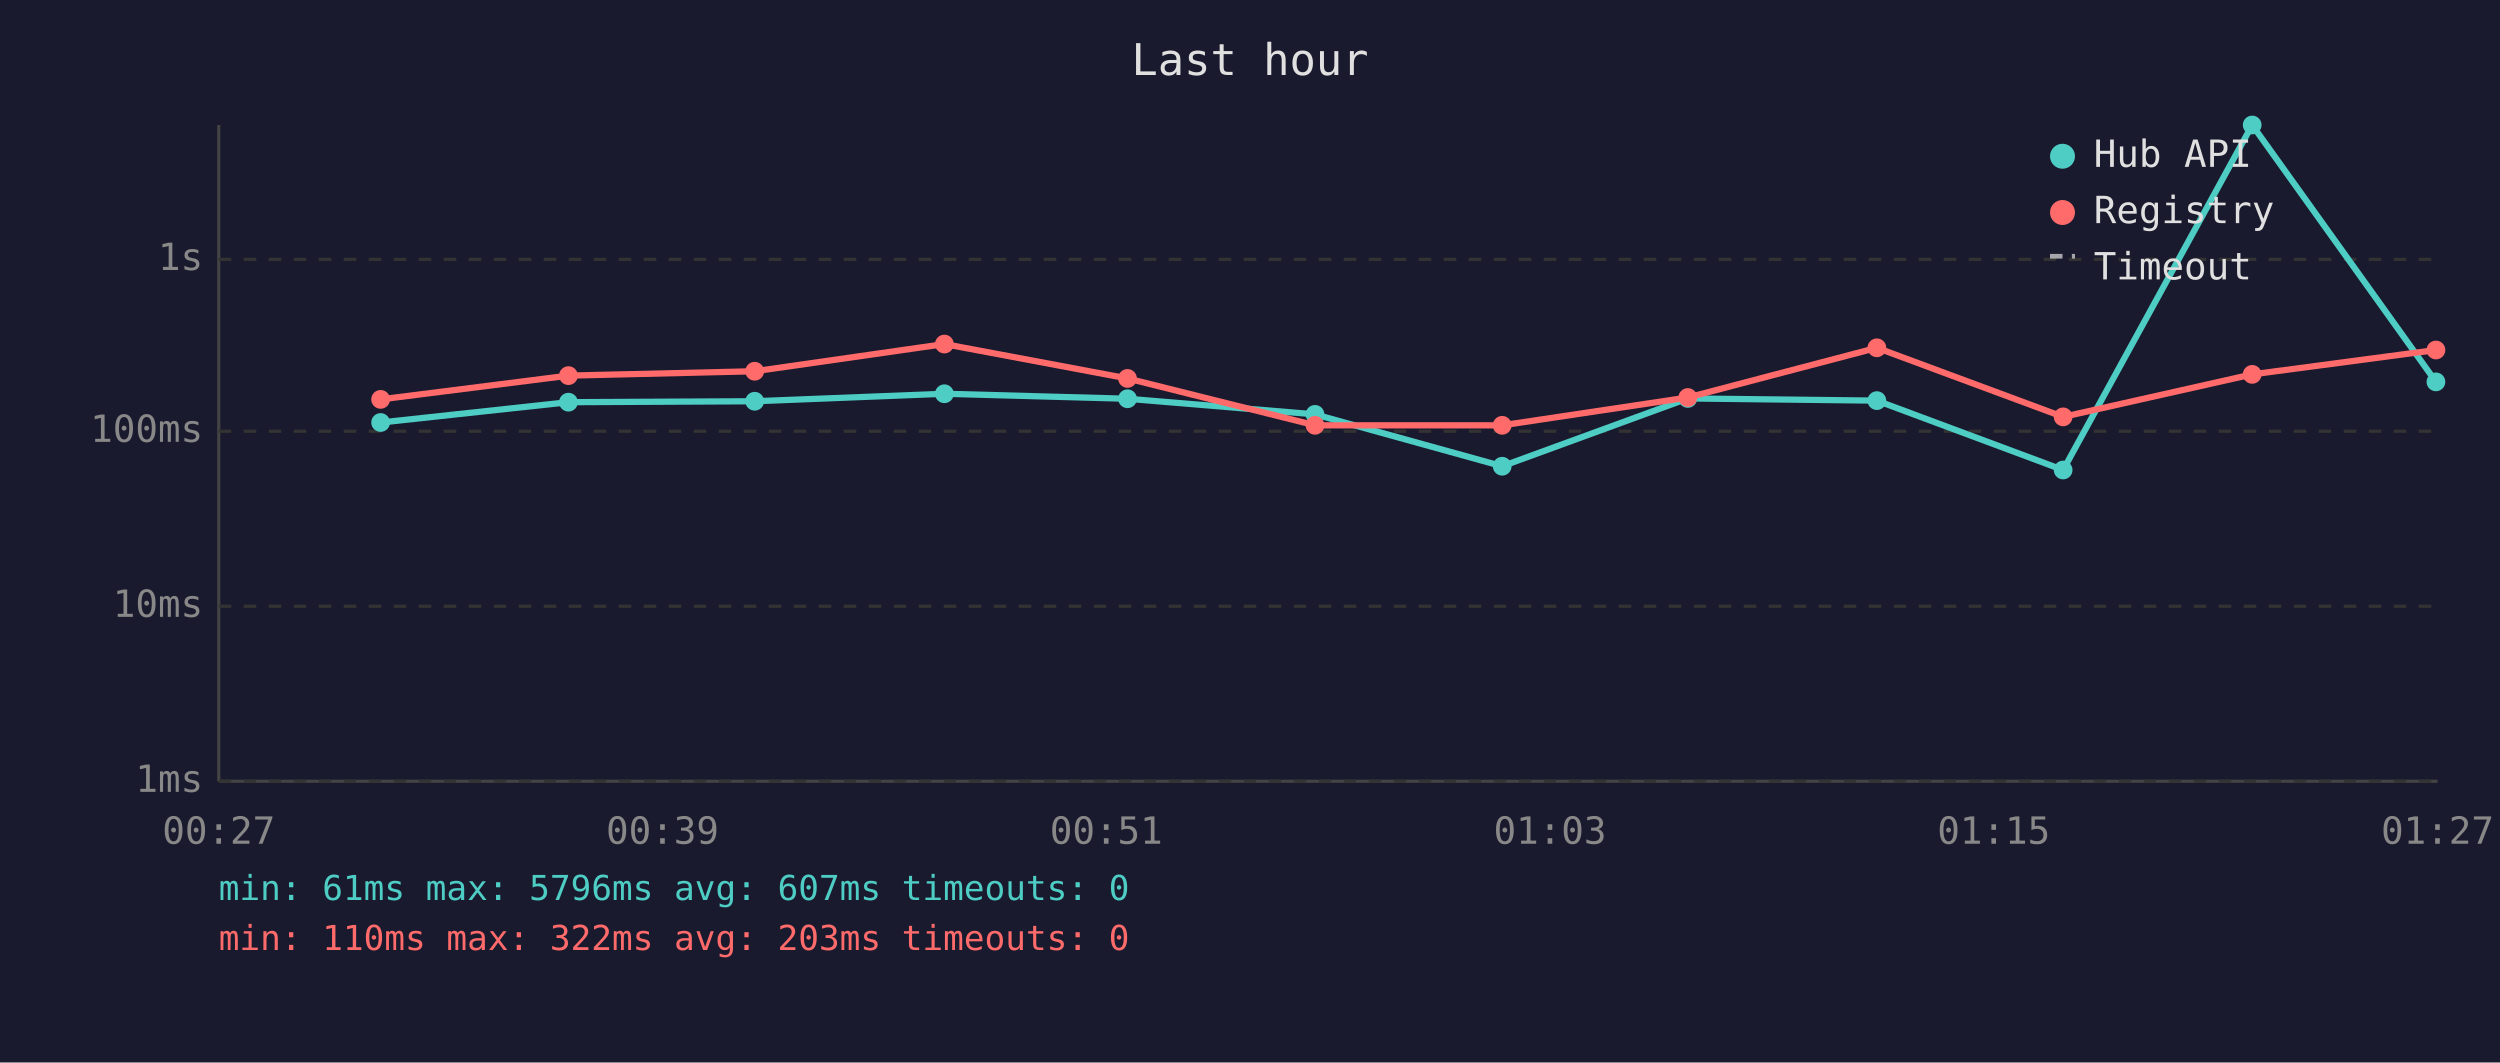
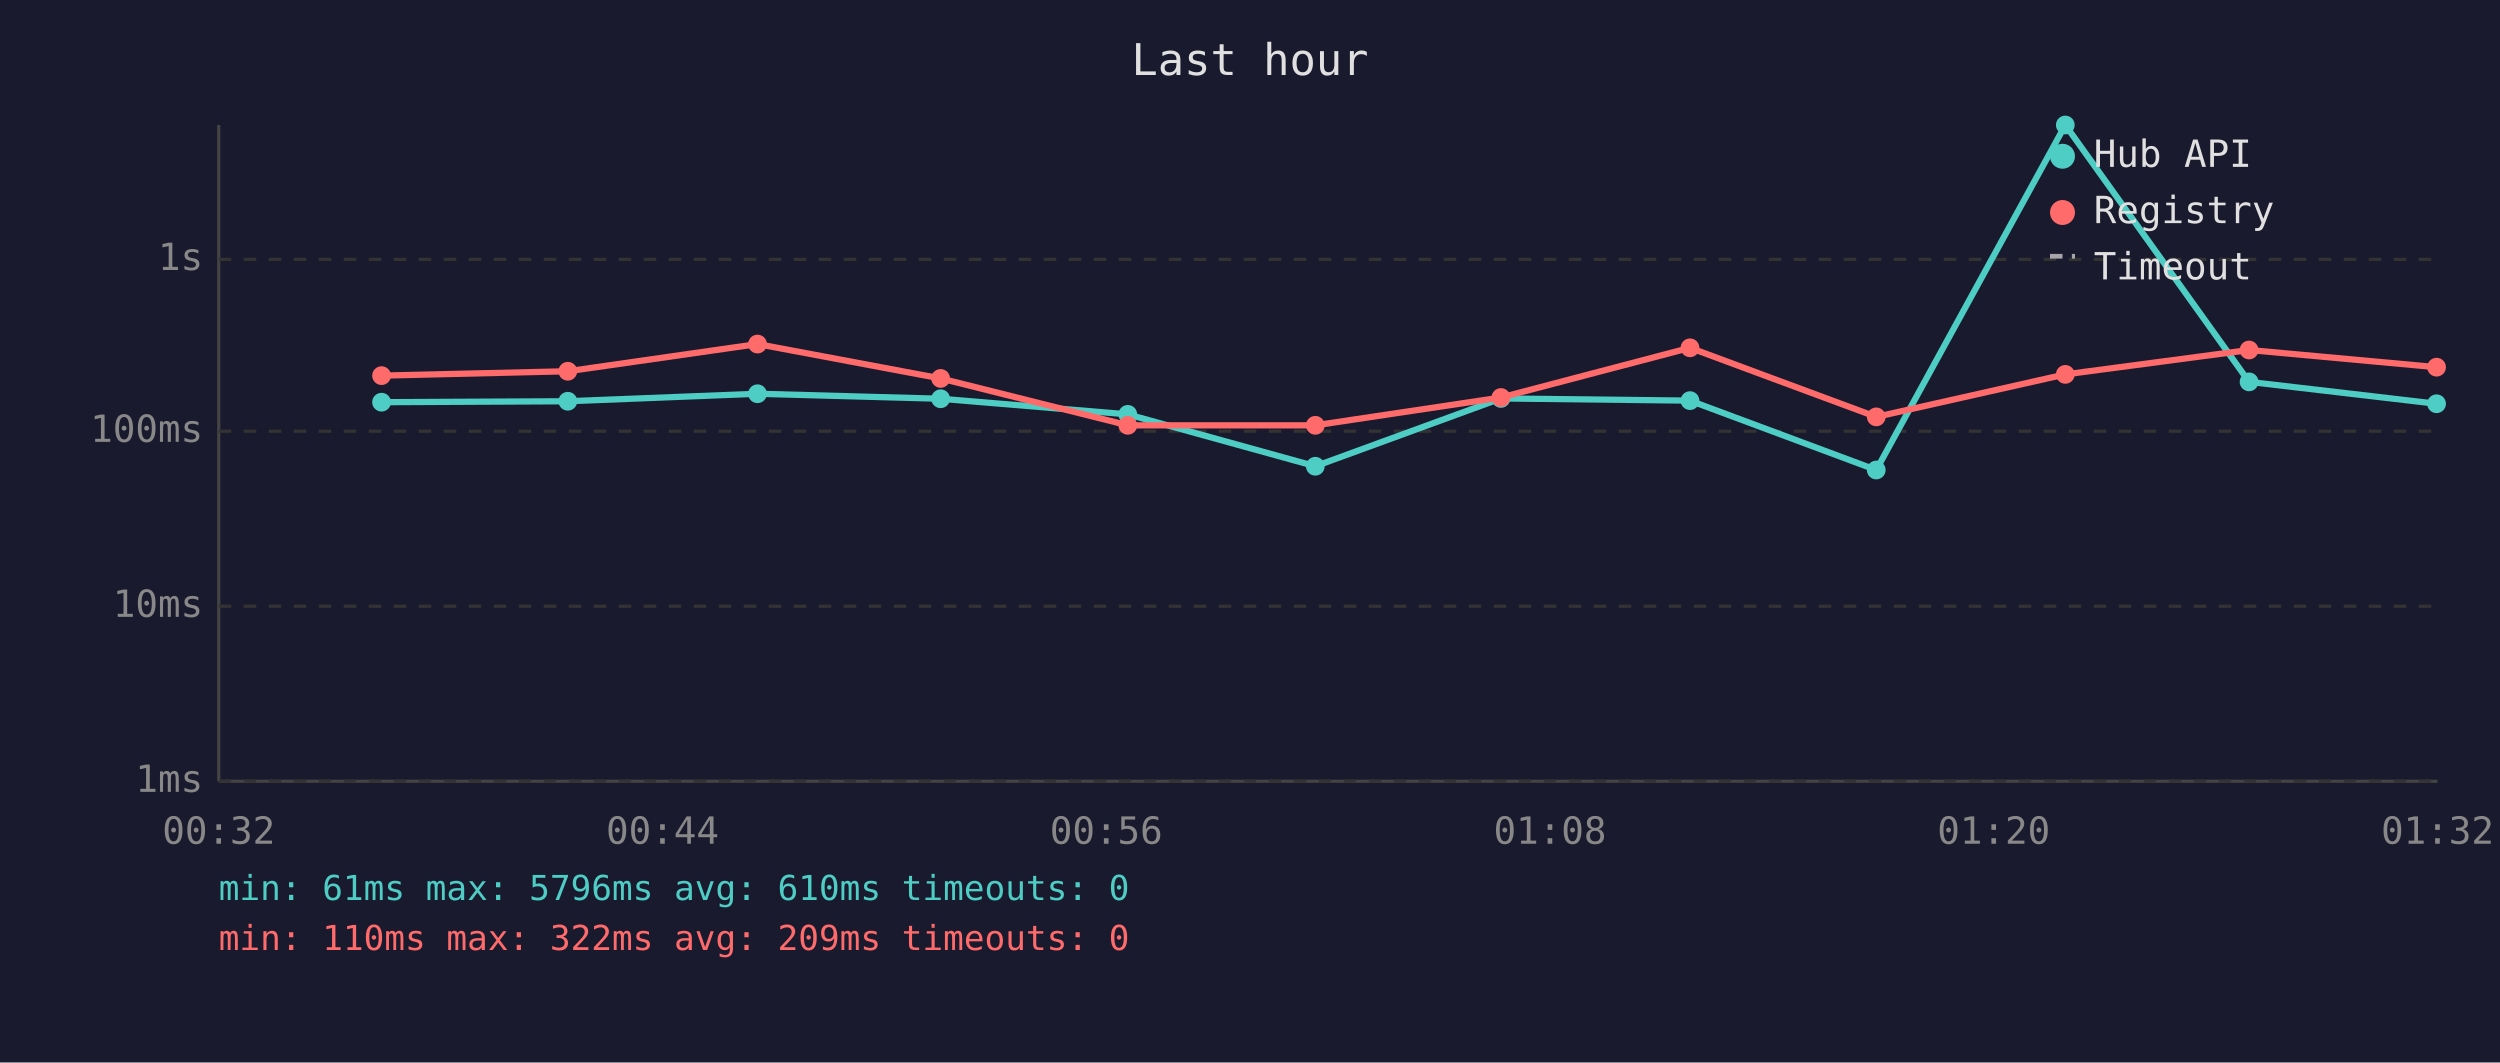
<svg xmlns="http://www.w3.org/2000/svg" viewBox="0 0 800 340" font-family="monospace" font-size="12">
  <rect width="800" height="340" fill="#1a1a2e" />
  <text x="400" y="24" fill="#e0e0e0" font-size="14" text-anchor="middle">Last hour</text>
  <line x1="70" y1="40" x2="70" y2="250" stroke="#444" stroke-width="1" />
  <line x1="70" y1="250" x2="780" y2="250" stroke="#444" stroke-width="1" />
  <line x1="70" y1="250" x2="780" y2="250" stroke="#333" stroke-width="1" stroke-dasharray="4" />
  <text x="65" y="250" fill="#888" text-anchor="end" dominant-baseline="middle">1ms</text>
  <line x1="70" y1="194" x2="780" y2="194" stroke="#333" stroke-width="1" stroke-dasharray="4" />
  <text x="65" y="194" fill="#888" text-anchor="end" dominant-baseline="middle">10ms</text>
  <line x1="70" y1="138" x2="780" y2="138" stroke="#333" stroke-width="1" stroke-dasharray="4" />
  <text x="65" y="138" fill="#888" text-anchor="end" dominant-baseline="middle">100ms</text>
  <line x1="70" y1="83" x2="780" y2="83" stroke="#333" stroke-width="1" stroke-dasharray="4" />
  <text x="65" y="83" fill="#888" text-anchor="end" dominant-baseline="middle">1s</text>
-   <text x="70" y="270" fill="#888" text-anchor="middle">00:27</text>
-   <text x="212" y="270" fill="#888" text-anchor="middle">00:39</text>
-   <text x="354" y="270" fill="#888" text-anchor="middle">00:51</text>
-   <text x="496" y="270" fill="#888" text-anchor="middle">01:03</text>
-   <text x="638" y="270" fill="#888" text-anchor="middle">01:15</text>
-   <text x="780" y="270" fill="#888" text-anchor="middle">01:27</text>
-   <polyline points="121.8,135.2 181.9,128.7 241.5,128.4 302.2,126.0 360.8,127.6 420.8,132.6 480.7,149.2 540.1,127.5 600.6,128.2 660.2,150.4 720.7,40.0 779.5,122.2" fill="none" stroke="#4ecdc4" stroke-width="2" opacity="1" />
-   <circle cx="121.8" cy="135.2" r="3" fill="#4ecdc4" />
-   <circle cx="181.9" cy="128.7" r="3" fill="#4ecdc4" />
-   <circle cx="241.5" cy="128.4" r="3" fill="#4ecdc4" />
-   <circle cx="302.2" cy="126.0" r="3" fill="#4ecdc4" />
-   <circle cx="360.8" cy="127.6" r="3" fill="#4ecdc4" />
-   <circle cx="420.8" cy="132.6" r="3" fill="#4ecdc4" />
-   <circle cx="480.7" cy="149.2" r="3" fill="#4ecdc4" />
-   <circle cx="540.1" cy="127.5" r="3" fill="#4ecdc4" />
-   <circle cx="600.6" cy="128.2" r="3" fill="#4ecdc4" />
-   <circle cx="660.2" cy="150.4" r="3" fill="#4ecdc4" />
-   <circle cx="720.7" cy="40.0" r="3" fill="#4ecdc4" />
-   <circle cx="779.5" cy="122.2" r="3" fill="#4ecdc4" />
-   <polyline points="121.8,127.8 181.9,120.2 241.5,118.8 302.2,110.1 360.8,121.1 420.8,136.1 480.7,136.1 540.1,127.2 600.6,111.3 660.2,133.4 720.7,119.8 779.5,112.0" fill="none" stroke="#ff6b6b" stroke-width="2" opacity="1" />
-   <circle cx="121.8" cy="127.8" r="3" fill="#ff6b6b" />
-   <circle cx="181.9" cy="120.2" r="3" fill="#ff6b6b" />
-   <circle cx="241.5" cy="118.8" r="3" fill="#ff6b6b" />
-   <circle cx="302.2" cy="110.1" r="3" fill="#ff6b6b" />
-   <circle cx="360.8" cy="121.1" r="3" fill="#ff6b6b" />
-   <circle cx="420.8" cy="136.1" r="3" fill="#ff6b6b" />
-   <circle cx="480.7" cy="136.1" r="3" fill="#ff6b6b" />
-   <circle cx="540.1" cy="127.2" r="3" fill="#ff6b6b" />
-   <circle cx="600.6" cy="111.3" r="3" fill="#ff6b6b" />
-   <circle cx="660.2" cy="133.4" r="3" fill="#ff6b6b" />
-   <circle cx="720.7" cy="119.8" r="3" fill="#ff6b6b" />
-   <circle cx="779.5" cy="112.0" r="3" fill="#ff6b6b" />
+   <text x="70" y="270" fill="#888" text-anchor="middle">00:32</text>
+   <text x="212" y="270" fill="#888" text-anchor="middle">00:44</text>
+   <text x="354" y="270" fill="#888" text-anchor="middle">00:56</text>
+   <text x="496" y="270" fill="#888" text-anchor="middle">01:08</text>
+   <text x="638" y="270" fill="#888" text-anchor="middle">01:20</text>
+   <text x="780" y="270" fill="#888" text-anchor="middle">01:32</text>
+   <polyline points="122.1,128.7 181.7,128.4 242.4,126.0 301.0,127.6 360.9,132.6 420.9,149.2 480.3,127.5 540.8,128.2 600.4,150.4 660.9,40.0 719.7,122.2 779.7,129.2" fill="none" stroke="#4ecdc4" stroke-width="2" opacity="1" />
+   <circle cx="122.1" cy="128.7" r="3" fill="#4ecdc4" />
+   <circle cx="181.7" cy="128.4" r="3" fill="#4ecdc4" />
+   <circle cx="242.4" cy="126.0" r="3" fill="#4ecdc4" />
+   <circle cx="301.0" cy="127.6" r="3" fill="#4ecdc4" />
+   <circle cx="360.9" cy="132.6" r="3" fill="#4ecdc4" />
+   <circle cx="420.9" cy="149.2" r="3" fill="#4ecdc4" />
+   <circle cx="480.3" cy="127.5" r="3" fill="#4ecdc4" />
+   <circle cx="540.8" cy="128.2" r="3" fill="#4ecdc4" />
+   <circle cx="600.4" cy="150.4" r="3" fill="#4ecdc4" />
+   <circle cx="660.9" cy="40.0" r="3" fill="#4ecdc4" />
+   <circle cx="719.7" cy="122.2" r="3" fill="#4ecdc4" />
+   <circle cx="779.7" cy="129.2" r="3" fill="#4ecdc4" />
+   <polyline points="122.1,120.2 181.7,118.8 242.4,110.1 301.0,121.1 360.9,136.1 420.9,136.1 480.3,127.2 540.8,111.3 600.4,133.4 660.9,119.8 719.7,112.0 779.7,117.5" fill="none" stroke="#ff6b6b" stroke-width="2" opacity="1" />
+   <circle cx="122.1" cy="120.2" r="3" fill="#ff6b6b" />
+   <circle cx="181.7" cy="118.8" r="3" fill="#ff6b6b" />
+   <circle cx="242.4" cy="110.1" r="3" fill="#ff6b6b" />
+   <circle cx="301.0" cy="121.1" r="3" fill="#ff6b6b" />
+   <circle cx="360.9" cy="136.1" r="3" fill="#ff6b6b" />
+   <circle cx="420.9" cy="136.1" r="3" fill="#ff6b6b" />
+   <circle cx="480.3" cy="127.2" r="3" fill="#ff6b6b" />
+   <circle cx="540.8" cy="111.3" r="3" fill="#ff6b6b" />
+   <circle cx="600.4" cy="133.4" r="3" fill="#ff6b6b" />
+   <circle cx="660.9" cy="119.8" r="3" fill="#ff6b6b" />
+   <circle cx="719.7" cy="112.0" r="3" fill="#ff6b6b" />
+   <circle cx="779.7" cy="117.5" r="3" fill="#ff6b6b" />
  <circle cx="660" cy="50" r="4" fill="#4ecdc4" />
  <text x="670" y="50" fill="#e0e0e0" dominant-baseline="middle">Hub API</text>
  <circle cx="660" cy="68" r="4" fill="#ff6b6b" />
  <text x="670" y="68" fill="#e0e0e0" dominant-baseline="middle">Registry</text>
  <line x1="656" y1="82" x2="664" y2="82" stroke="#e0e0e0" stroke-width="1.5" stroke-dasharray="4,3" opacity="0.7" />
  <text x="670" y="86" fill="#e0e0e0" dominant-baseline="middle">Timeout</text>
-   <text x="70" y="288" fill="#4ecdc4" font-size="11">min: 61ms  max: 5796ms  avg: 607ms  timeouts: 0</text>
-   <text x="70" y="304" fill="#ff6b6b" font-size="11">min: 110ms  max: 322ms  avg: 203ms  timeouts: 0</text>
+   <text x="70" y="288" fill="#4ecdc4" font-size="11">min: 61ms  max: 5796ms  avg: 610ms  timeouts: 0</text>
+   <text x="70" y="304" fill="#ff6b6b" font-size="11">min: 110ms  max: 322ms  avg: 209ms  timeouts: 0</text>
</svg>
